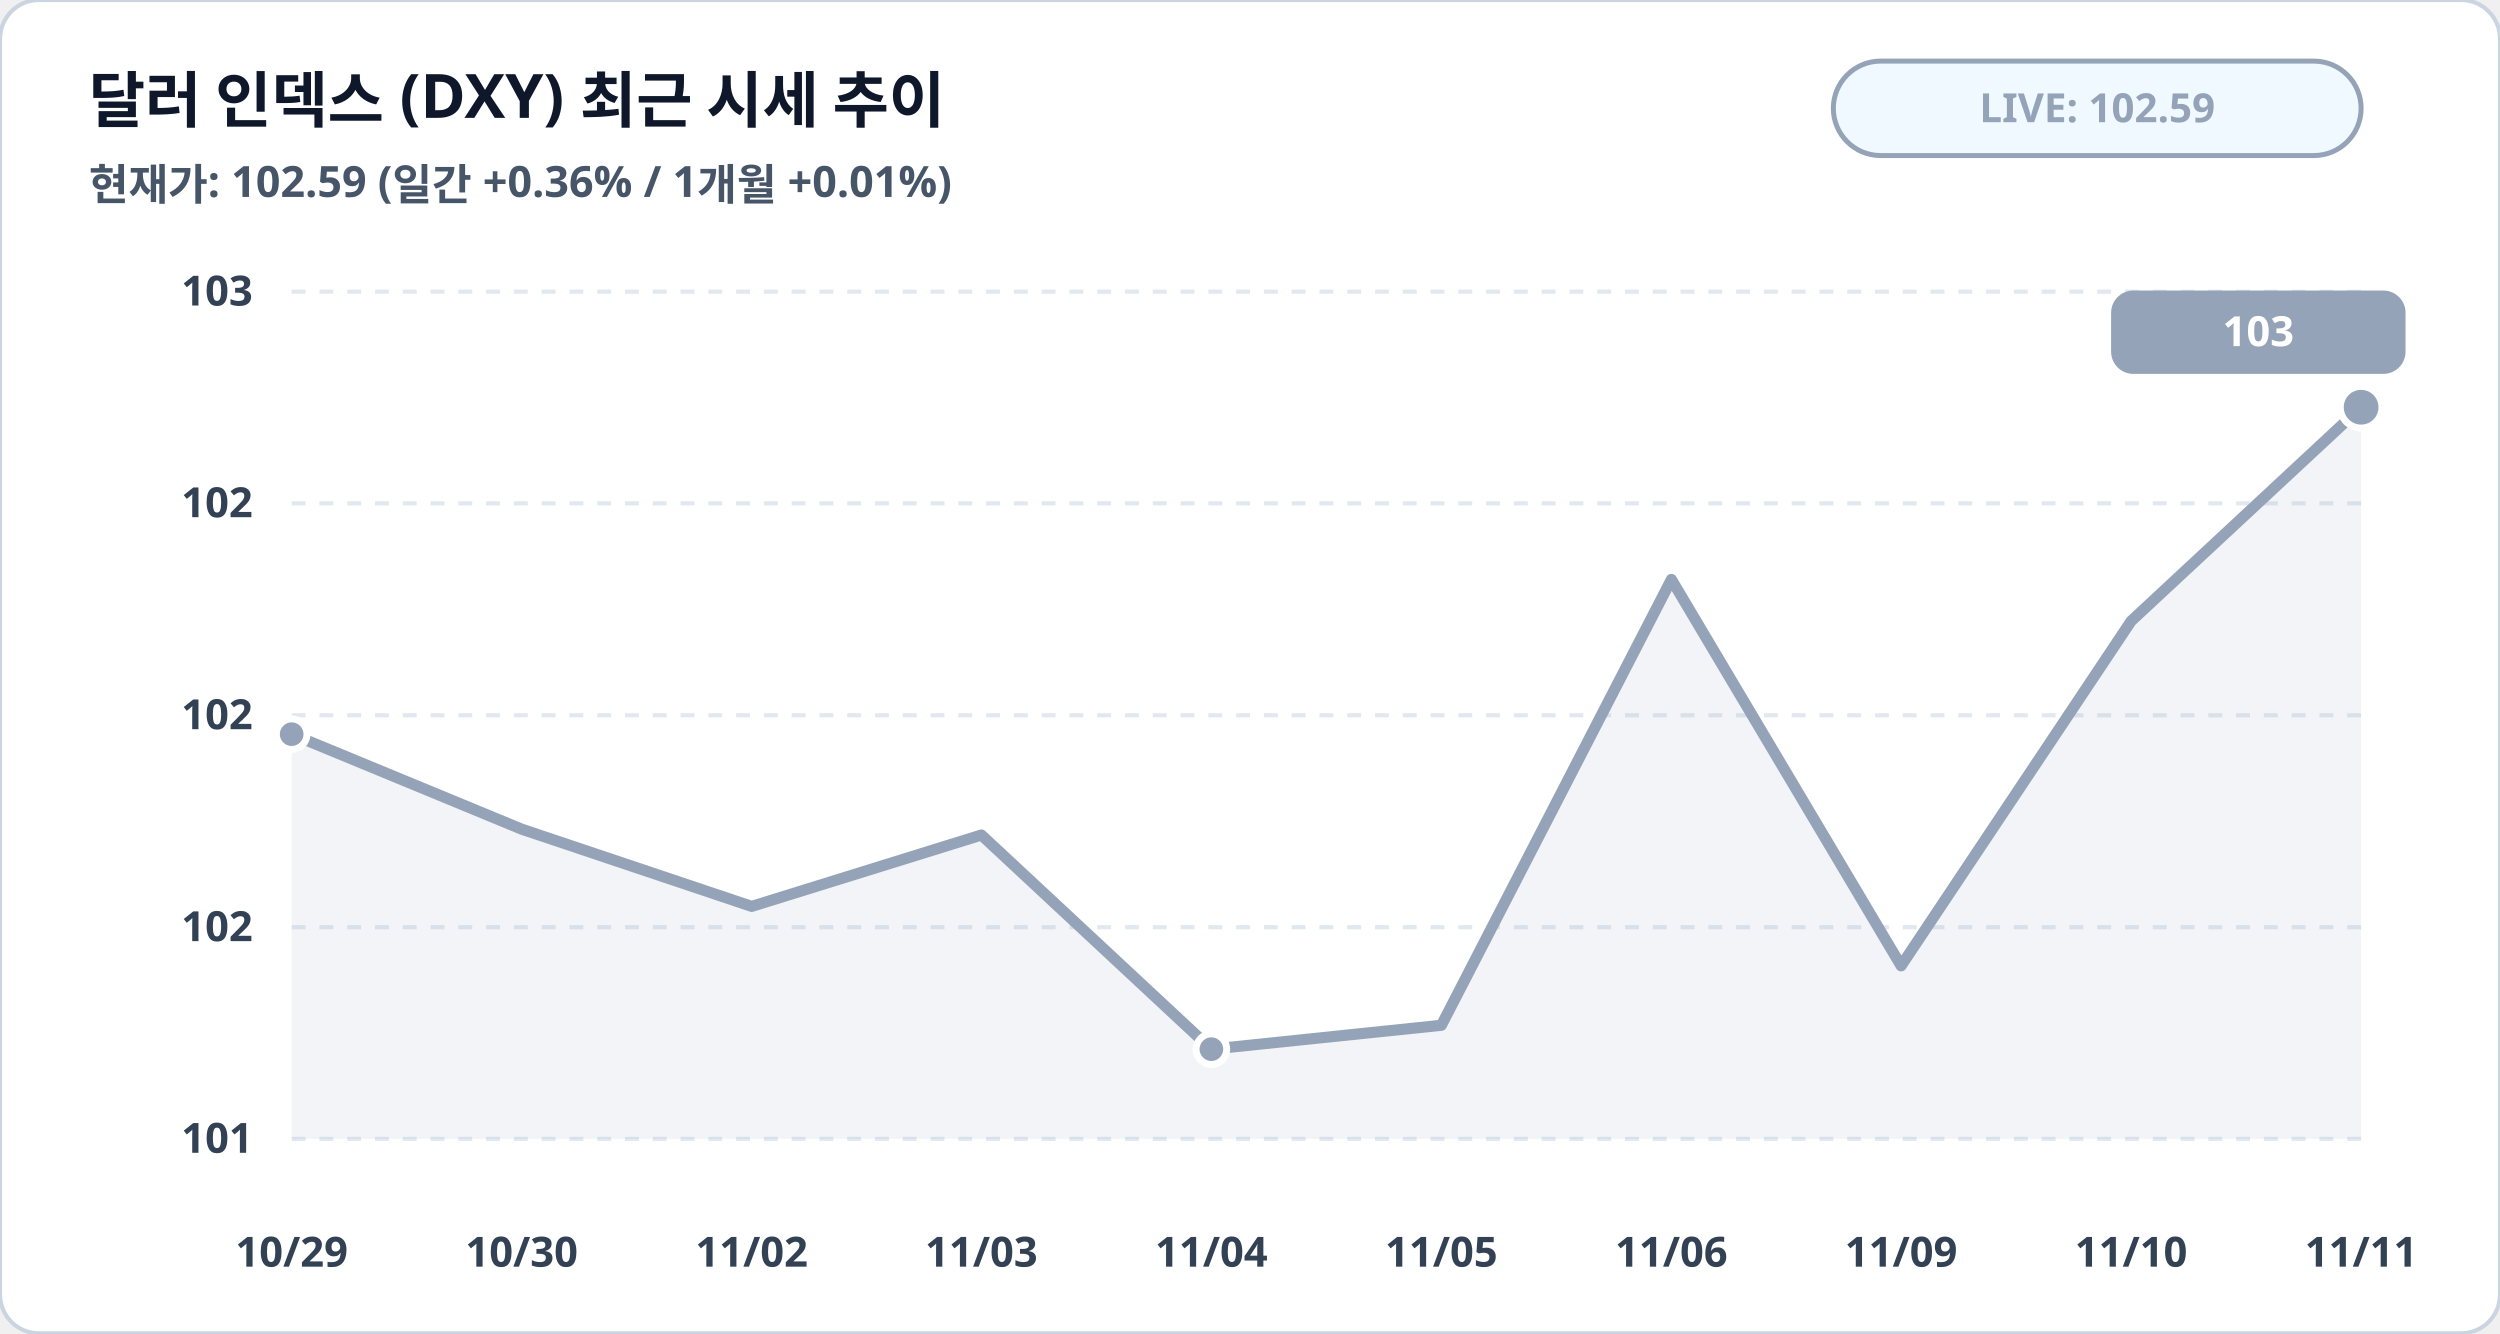
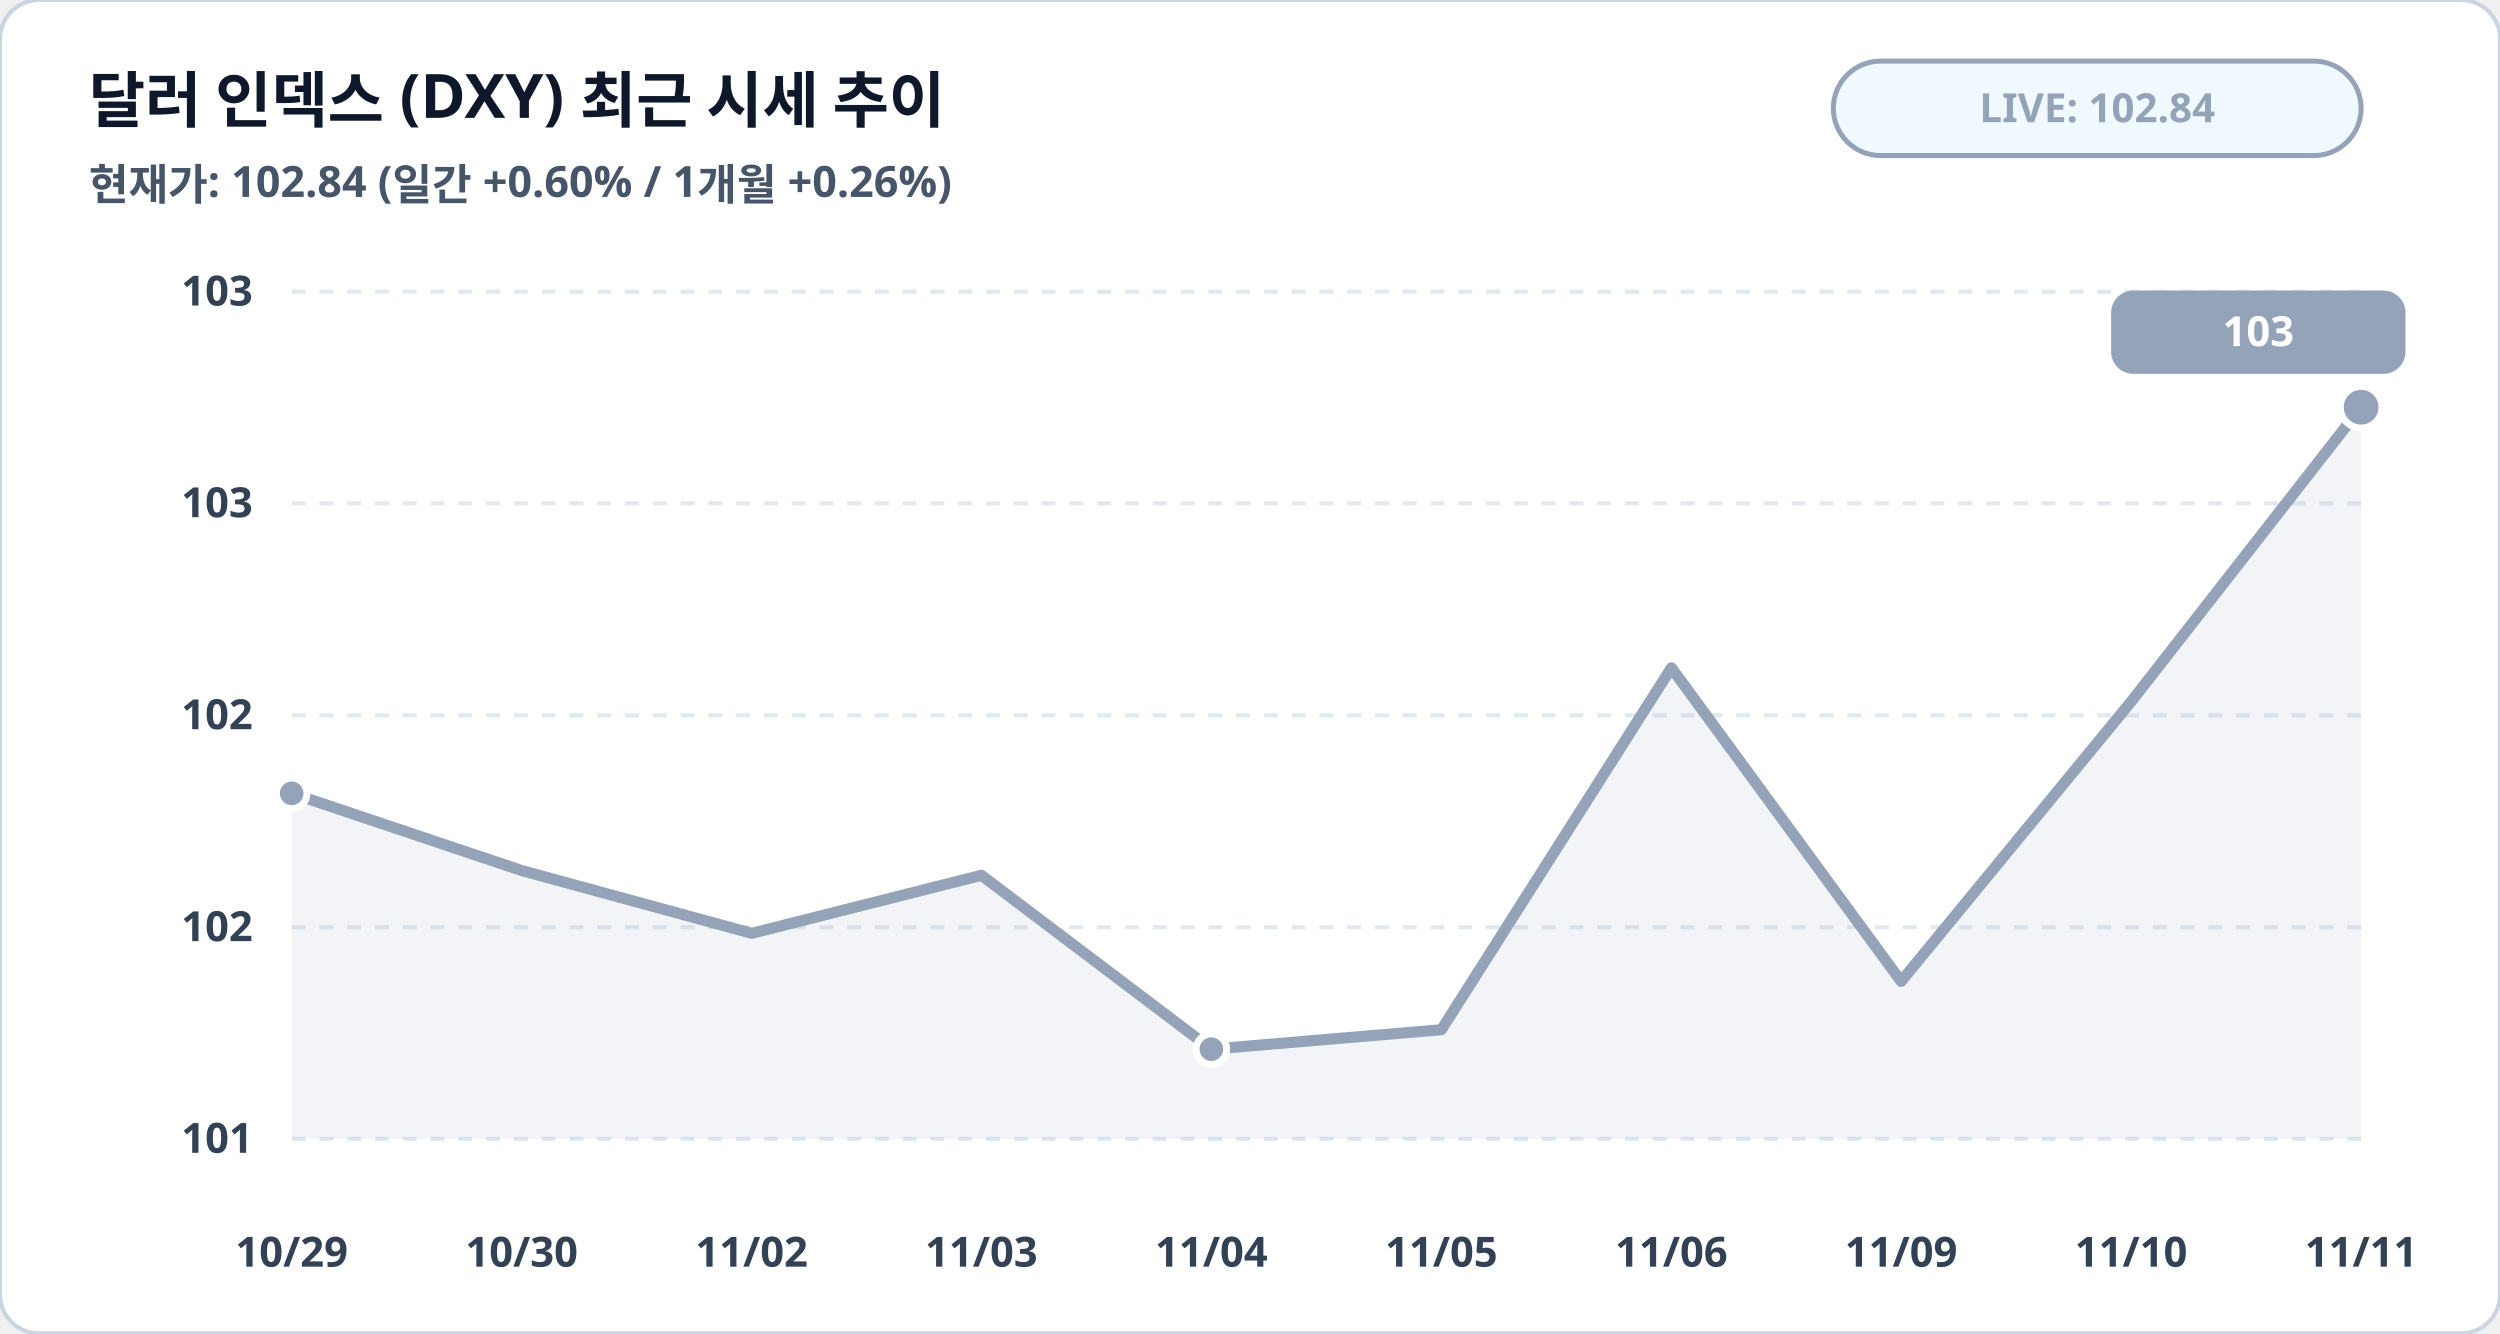
<svg xmlns="http://www.w3.org/2000/svg" viewBox="0 0 900 480" width="100%" height="100%">
  <rect width="900" height="480" rx="14" fill="#ffffff" stroke="#cbd5e1" stroke-width="1.5" />
  <text x="32" y="44" fill="#0f172a" font-family="Pretendard, sans-serif" font-size="22" font-weight="900">달러 인덱스 (DXY) 최근 시세 추이</text>
-   <text x="32" y="72" fill="#475569" font-family="Pretendard, sans-serif" font-size="15.5" font-weight="600">현재가: 102.59 (일간 +0.36% / 1개월 +0.01%)</text>
+   <text x="32" y="72" fill="#475569" font-family="Pretendard, sans-serif" font-size="15.5" font-weight="600">현재가: 102.84 (일간 +0.60% / 1개월 +0.26%)</text>
  <rect x="660" y="22" width="190" height="34" rx="17" fill="#f0f9ff" stroke="#94a3b8" stroke-width="1.8" />
-   <text x="755" y="44" fill="#94a3b8" font-family="Pretendard, sans-serif" font-size="14.5" font-weight="800" text-anchor="middle">LIVE: 102.59</text>
+   <text x="755" y="44" fill="#94a3b8" font-family="Pretendard, sans-serif" font-size="14.5" font-weight="800" text-anchor="middle">LIVE: 102.84</text>
  <line x1="105" y1="105.0" x2="850" y2="105.0" stroke="#e2e8f0" stroke-width="1.5" stroke-dasharray="5,5" />
  <text x="91" y="110.0" fill="#334155" font-family="Pretendard, sans-serif" font-size="15" font-weight="700" text-anchor="end">103</text>
  <line x1="105" y1="181.2" x2="850" y2="181.2" stroke="#e2e8f0" stroke-width="1.5" stroke-dasharray="5,5" />
-   <text x="91" y="186.2" fill="#334155" font-family="Pretendard, sans-serif" font-size="15" font-weight="700" text-anchor="end">102</text>
+   <text x="91" y="186.2" fill="#334155" font-family="Pretendard, sans-serif" font-size="15" font-weight="700" text-anchor="end">103</text>
  <line x1="105" y1="257.5" x2="850" y2="257.5" stroke="#e2e8f0" stroke-width="1.5" stroke-dasharray="5,5" />
  <text x="91" y="262.5" fill="#334155" font-family="Pretendard, sans-serif" font-size="15" font-weight="700" text-anchor="end">102</text>
  <line x1="105" y1="333.8" x2="850" y2="333.8" stroke="#e2e8f0" stroke-width="1.5" stroke-dasharray="5,5" />
  <text x="91" y="338.8" fill="#334155" font-family="Pretendard, sans-serif" font-size="15" font-weight="700" text-anchor="end">102</text>
  <line x1="105" y1="410.0" x2="850" y2="410.0" stroke="#e2e8f0" stroke-width="1.5" stroke-dasharray="5,5" />
  <text x="91" y="415.0" fill="#334155" font-family="Pretendard, sans-serif" font-size="15" font-weight="700" text-anchor="end">101</text>
-   <polygon points="105.0,410.0 105.0,264.3 187.8,298.5 270.6,326.3 353.3,300.6 436.1,377.7 518.9,369.1 601.7,208.6 684.4,347.7 767.2,223.6 850.0,146.6 850.0,410.0" fill="#94a3b8" fill-opacity="0.12" />
-   <polyline fill="none" stroke="#94a3b8" stroke-width="4" stroke-linecap="round" stroke-linejoin="round" points="105.0,264.3 187.8,298.5 270.6,326.3 353.3,300.6 436.1,377.7 518.9,369.1 601.7,208.6 684.4,347.7 767.2,223.6 850.0,146.6" />
-   <circle cx="105.0" cy="264.3" r="5.5" fill="#94a3b8" stroke="#ffffff" stroke-width="2.5" />
+   <polygon points="105.0,410.0 105.0,285.6 187.8,313.4 270.6,336.0 353.3,315.1 436.1,377.7 518.9,370.7 601.7,240.4 684.4,353.3 767.2,252.6 850.0,146.6 850.0,410.0" fill="#94a3b8" fill-opacity="0.12" />
+   <polyline fill="none" stroke="#94a3b8" stroke-width="4" stroke-linecap="round" stroke-linejoin="round" points="105.0,285.6 187.8,313.4 270.6,336.0 353.3,315.1 436.1,377.7 518.9,370.7 601.7,240.4 684.4,353.3 767.2,252.6 850.0,146.6" />
+   <circle cx="105.0" cy="285.6" r="5.5" fill="#94a3b8" stroke="#ffffff" stroke-width="2.5" />
  <circle cx="436.1" cy="377.7" r="5.5" fill="#94a3b8" stroke="#ffffff" stroke-width="2.5" />
  <circle cx="850.0" cy="146.6" r="7.5" fill="#94a3b8" stroke="#ffffff" stroke-width="2.5" />
  <rect x="760.0" y="104.6" width="106" height="30" rx="8" fill="#94a3b8" />
  <text x="813.0" y="124.6" fill="#ffffff" font-family="Pretendard, sans-serif" font-size="15" font-weight="800" text-anchor="middle">103</text>
  <text x="105.0" y="456" fill="#334155" font-family="Pretendard, sans-serif" font-size="15" font-weight="700" text-anchor="middle">10/29</text>
  <text x="187.8" y="456" fill="#334155" font-family="Pretendard, sans-serif" font-size="15" font-weight="700" text-anchor="middle">10/30</text>
  <text x="270.6" y="456" fill="#334155" font-family="Pretendard, sans-serif" font-size="15" font-weight="700" text-anchor="middle">11/02</text>
  <text x="353.3" y="456" fill="#334155" font-family="Pretendard, sans-serif" font-size="15" font-weight="700" text-anchor="middle">11/03</text>
  <text x="436.1" y="456" fill="#334155" font-family="Pretendard, sans-serif" font-size="15" font-weight="700" text-anchor="middle">11/04</text>
  <text x="518.9" y="456" fill="#334155" font-family="Pretendard, sans-serif" font-size="15" font-weight="700" text-anchor="middle">11/05</text>
  <text x="601.7" y="456" fill="#334155" font-family="Pretendard, sans-serif" font-size="15" font-weight="700" text-anchor="middle">11/06</text>
  <text x="684.4" y="456" fill="#334155" font-family="Pretendard, sans-serif" font-size="15" font-weight="700" text-anchor="middle">11/09</text>
  <text x="767.2" y="456" fill="#334155" font-family="Pretendard, sans-serif" font-size="15" font-weight="700" text-anchor="middle">11/10</text>
  <text x="850.0" y="456" fill="#334155" font-family="Pretendard, sans-serif" font-size="15" font-weight="700" text-anchor="middle">11/11</text>
</svg>
